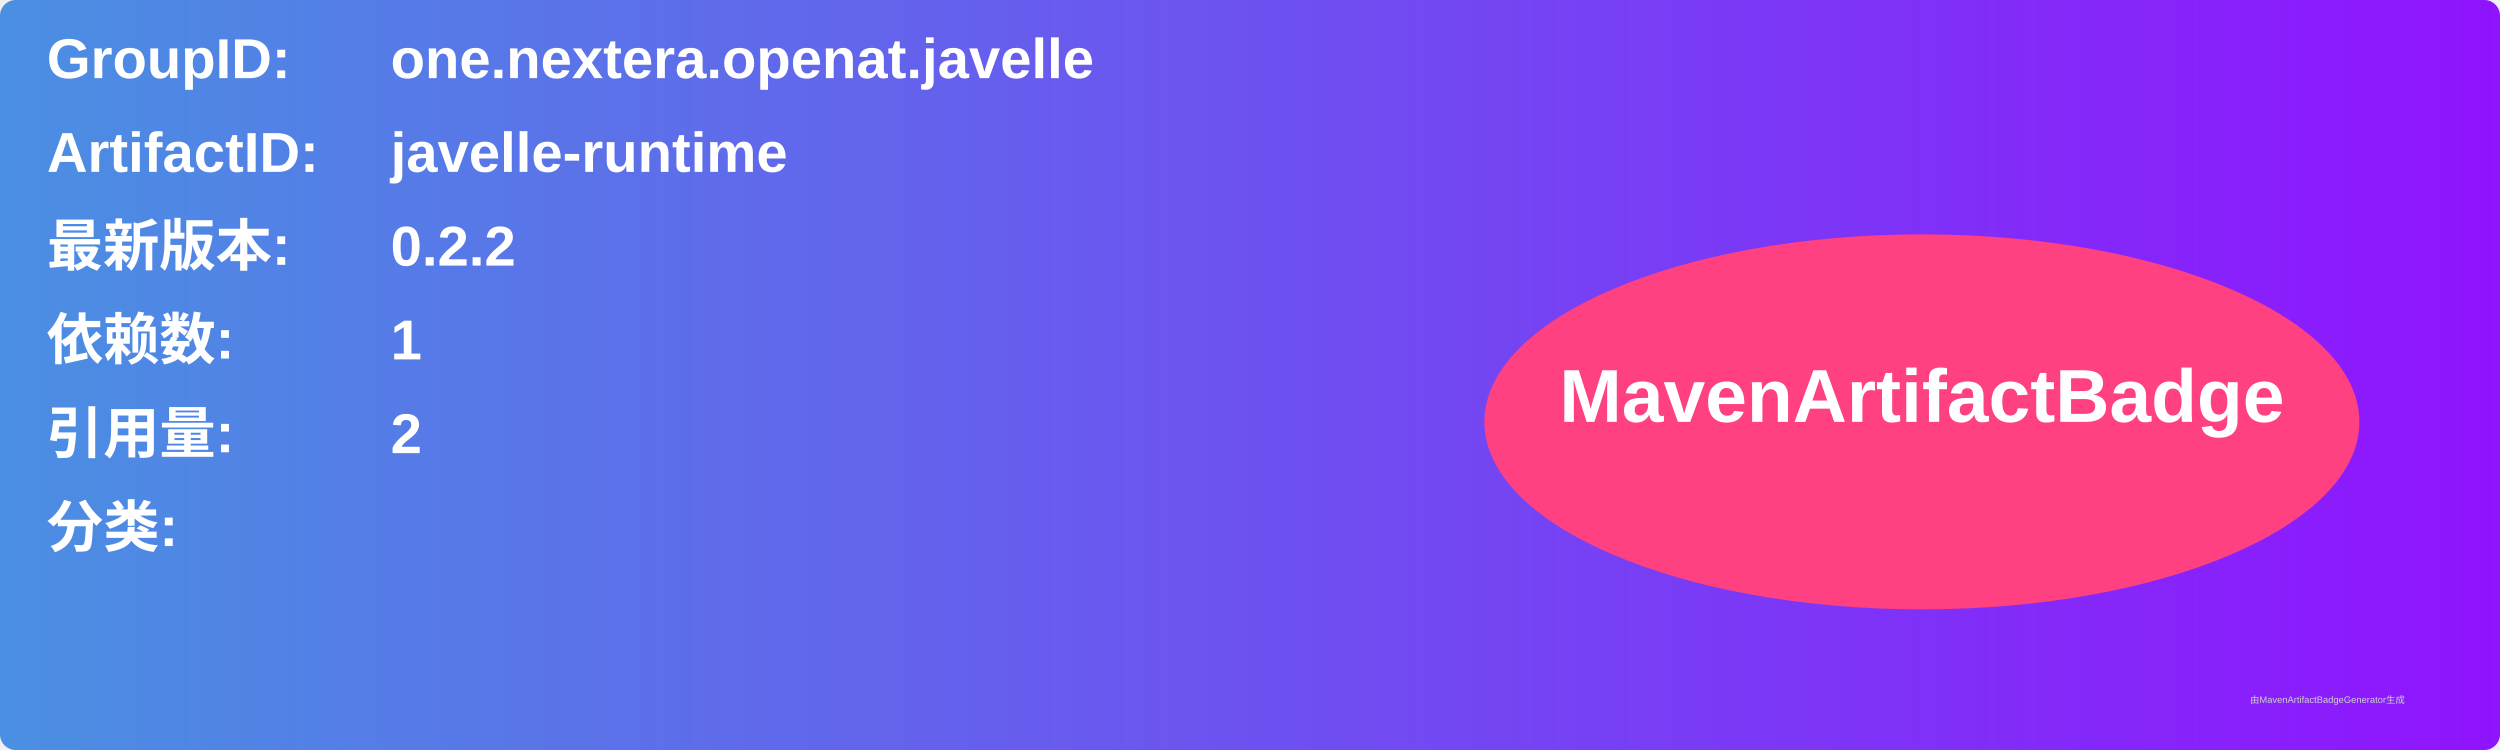
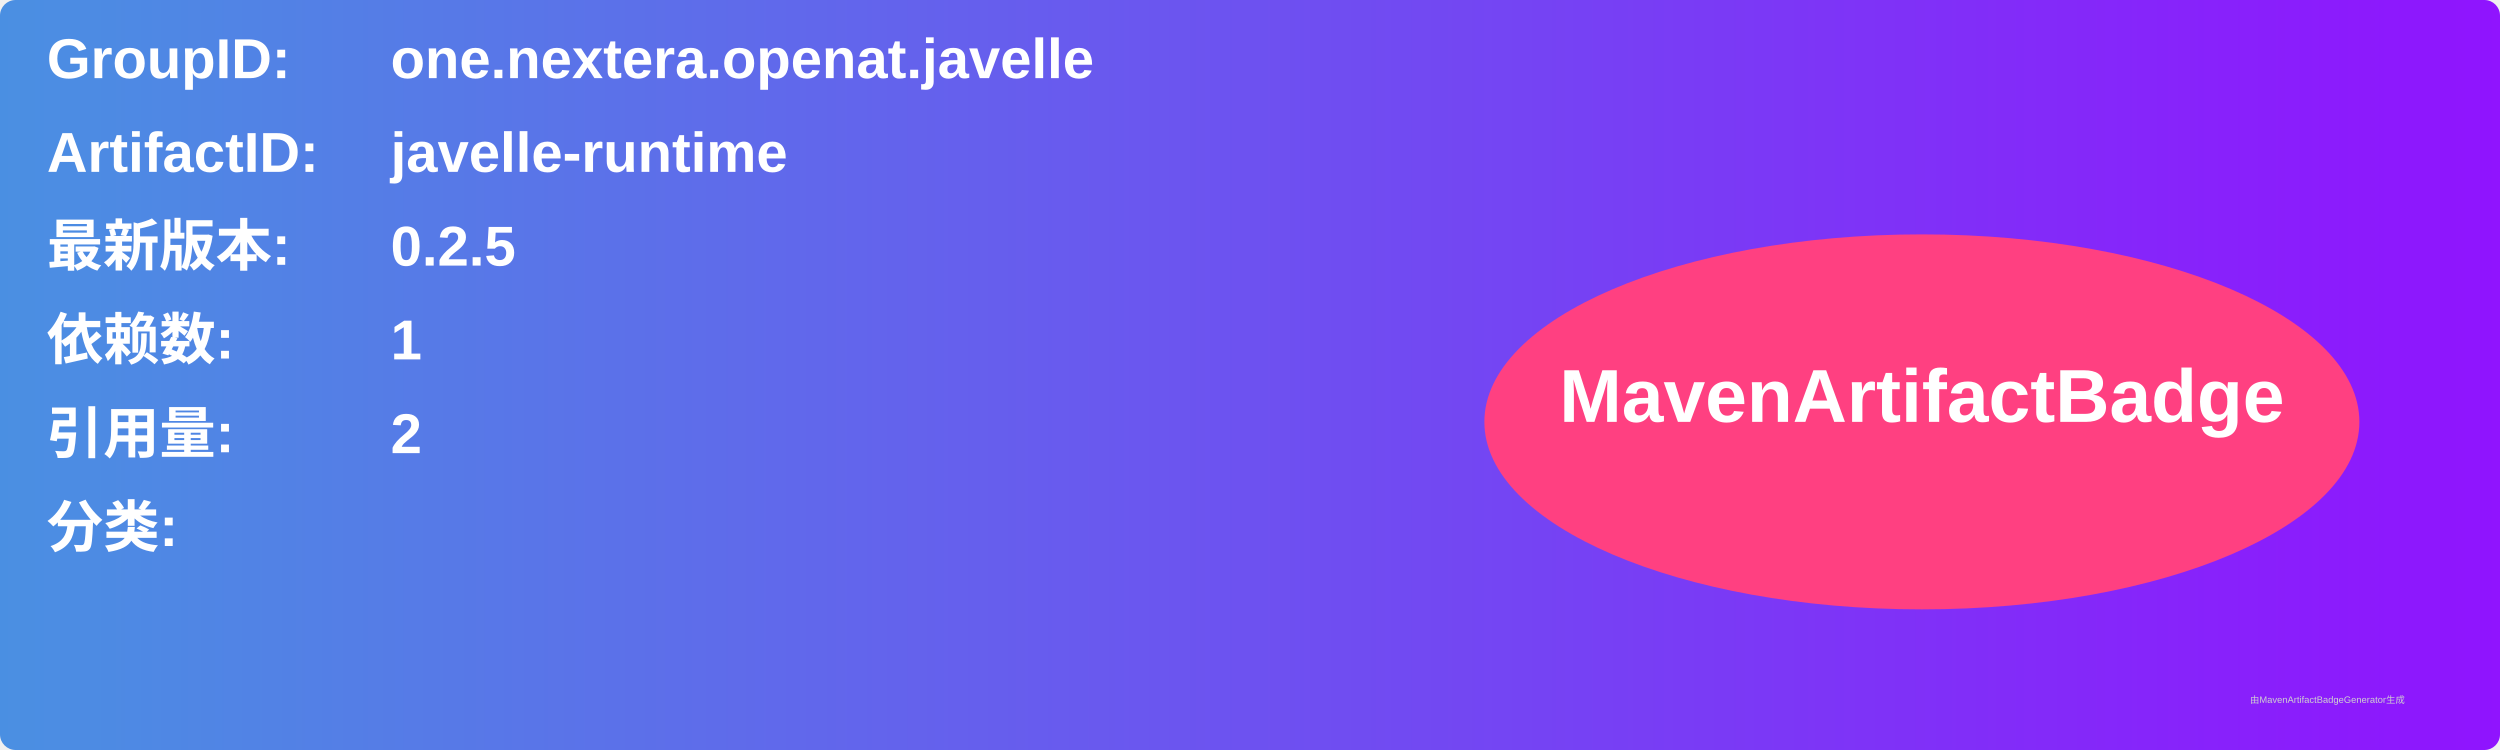
<svg xmlns="http://www.w3.org/2000/svg" width="800" height="240" viewBox="0 0 800 240">
  <linearGradient id="grad" x1="0%" y1="0%" x2="100%" y2="0%">
    <stop offset="0%" stop-color="#4a90e2" />
    <stop offset="100%" stop-color="#9013fe" />
  </linearGradient>
  <rect width="100%" height="100%" rx="5" ry="5" fill="url(#grad)" />
  <g transform="translate(15, 15)">
    <text x="0" y="10" font-family="Arial" font-size="18" fill="white" font-weight="bold" width="260">GroupID:</text>
    <text x="110" y="10" font-family="Arial" font-size="18" fill="white" font-weight="bold" width="460">one.nextera.openat.javelle</text>
    <text x="0" y="40" font-family="Arial" font-size="18" fill="white" font-weight="bold" width="260">ArtifactID:</text>
    <text x="110" y="40" font-family="Arial" font-size="18" fill="white" font-weight="bold" width="460">javelle-runtime</text>
    <text x="0" y="70" font-family="Arial" font-size="18" fill="white" font-weight="bold">最新版本:</text>
    <text x="110" y="70" font-family="Arial" font-size="18" fill="white" font-weight="bold">
-       <tspan font-weight="bold">0.2.2</tspan>
+       <tspan font-weight="bold">0.2.5</tspan>
    </text>
    <text x="0" y="100" font-family="Arial" font-size="18" fill="white" font-weight="bold">依赖数: </text>
    <text x="110" y="100" font-family="Arial" font-size="18" fill="white">
      <tspan font-weight="bold">1</tspan>
    </text>
    <text x="0" y="130" font-family="Arial" font-size="18" fill="white" font-weight="bold">引用量: </text>
    <text x="110" y="130" font-family="Arial" font-size="18" fill="white">
      <tspan font-weight="bold">2</tspan>
    </text>
    <text x="0" y="160" font-family="Arial" font-size="18" fill="white" font-weight="bold">分类:</text>
    <text x="10" y="190" font-family="Arial" font-size="10" fill="white">
      <tspan font-weight="bold" />
    </text>
    <ellipse cx="600" cy="120" rx="140" ry="60" fill="#ff4081" />
    <text x="600" y="120" text-anchor="middle" font-family="Arial" font-size="24" fill="white" font-weight="bold">MavenArtifactBadge</text>
  </g>
  <text x="720" y="225" font-family="Arial" font-size="3" fill="#d0d0d0">由MavenArtifactBadgeGenerator生成</text>
</svg>
